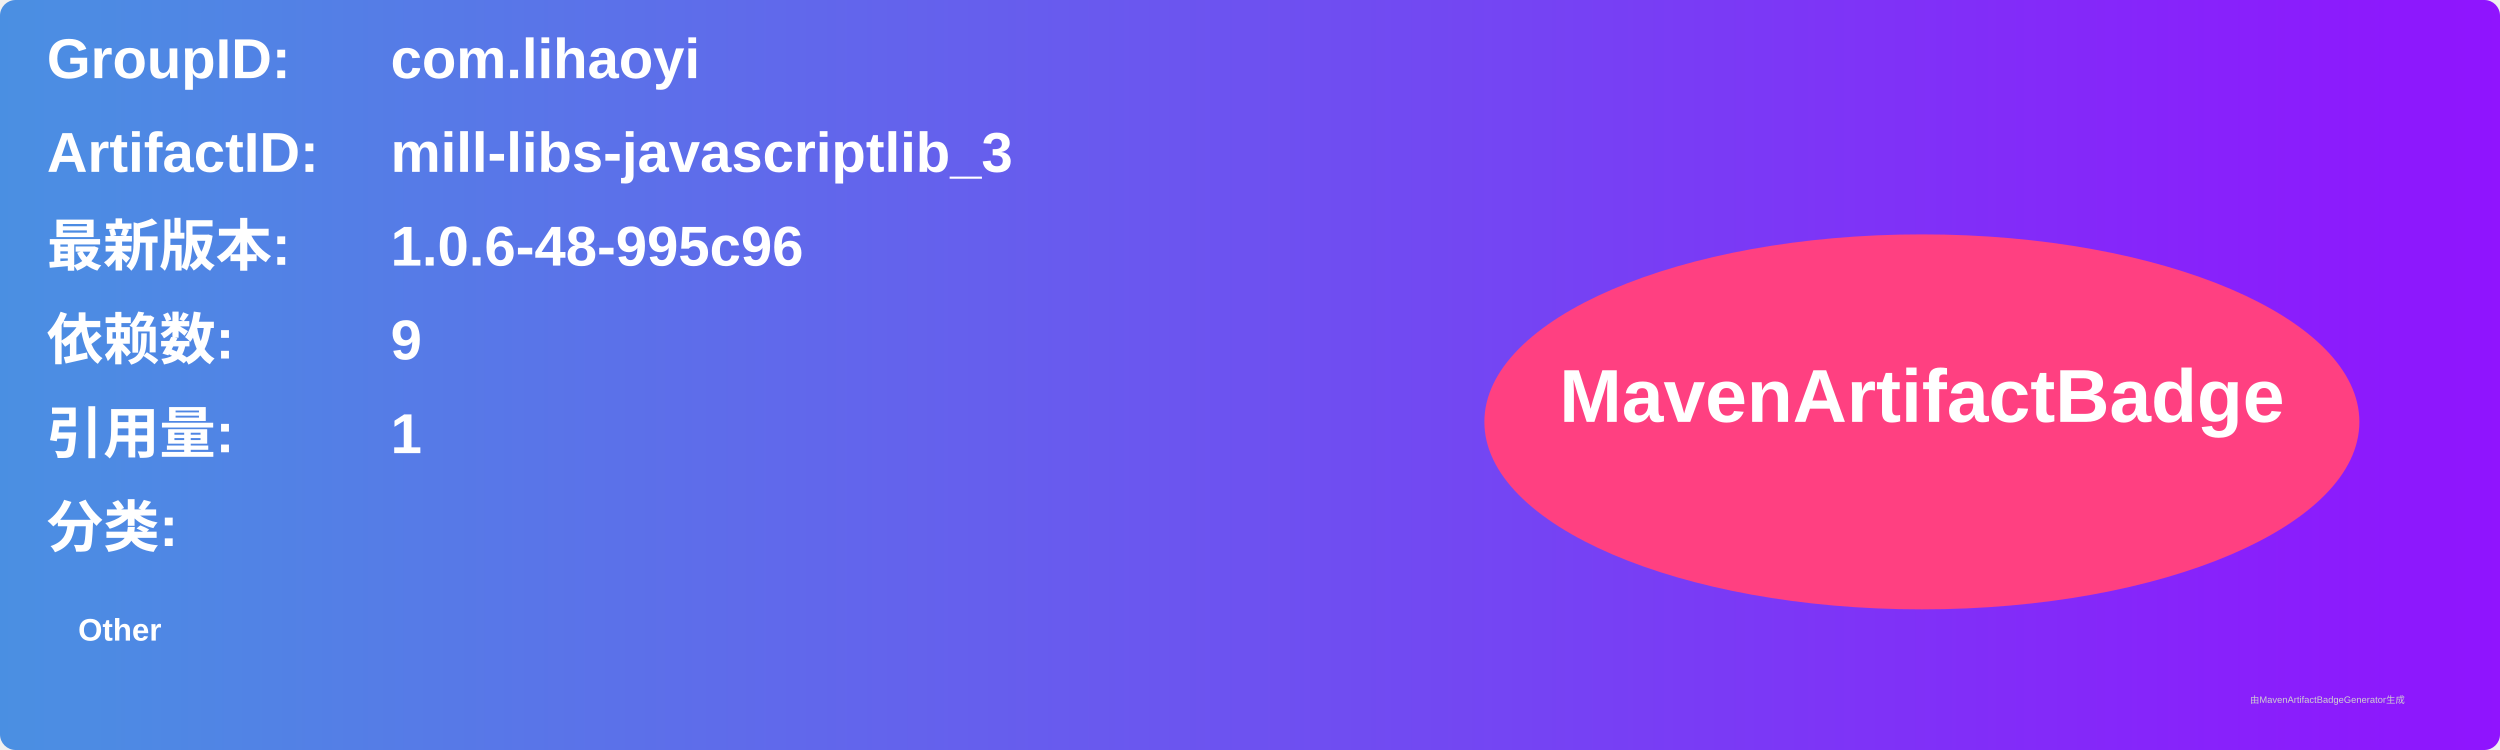
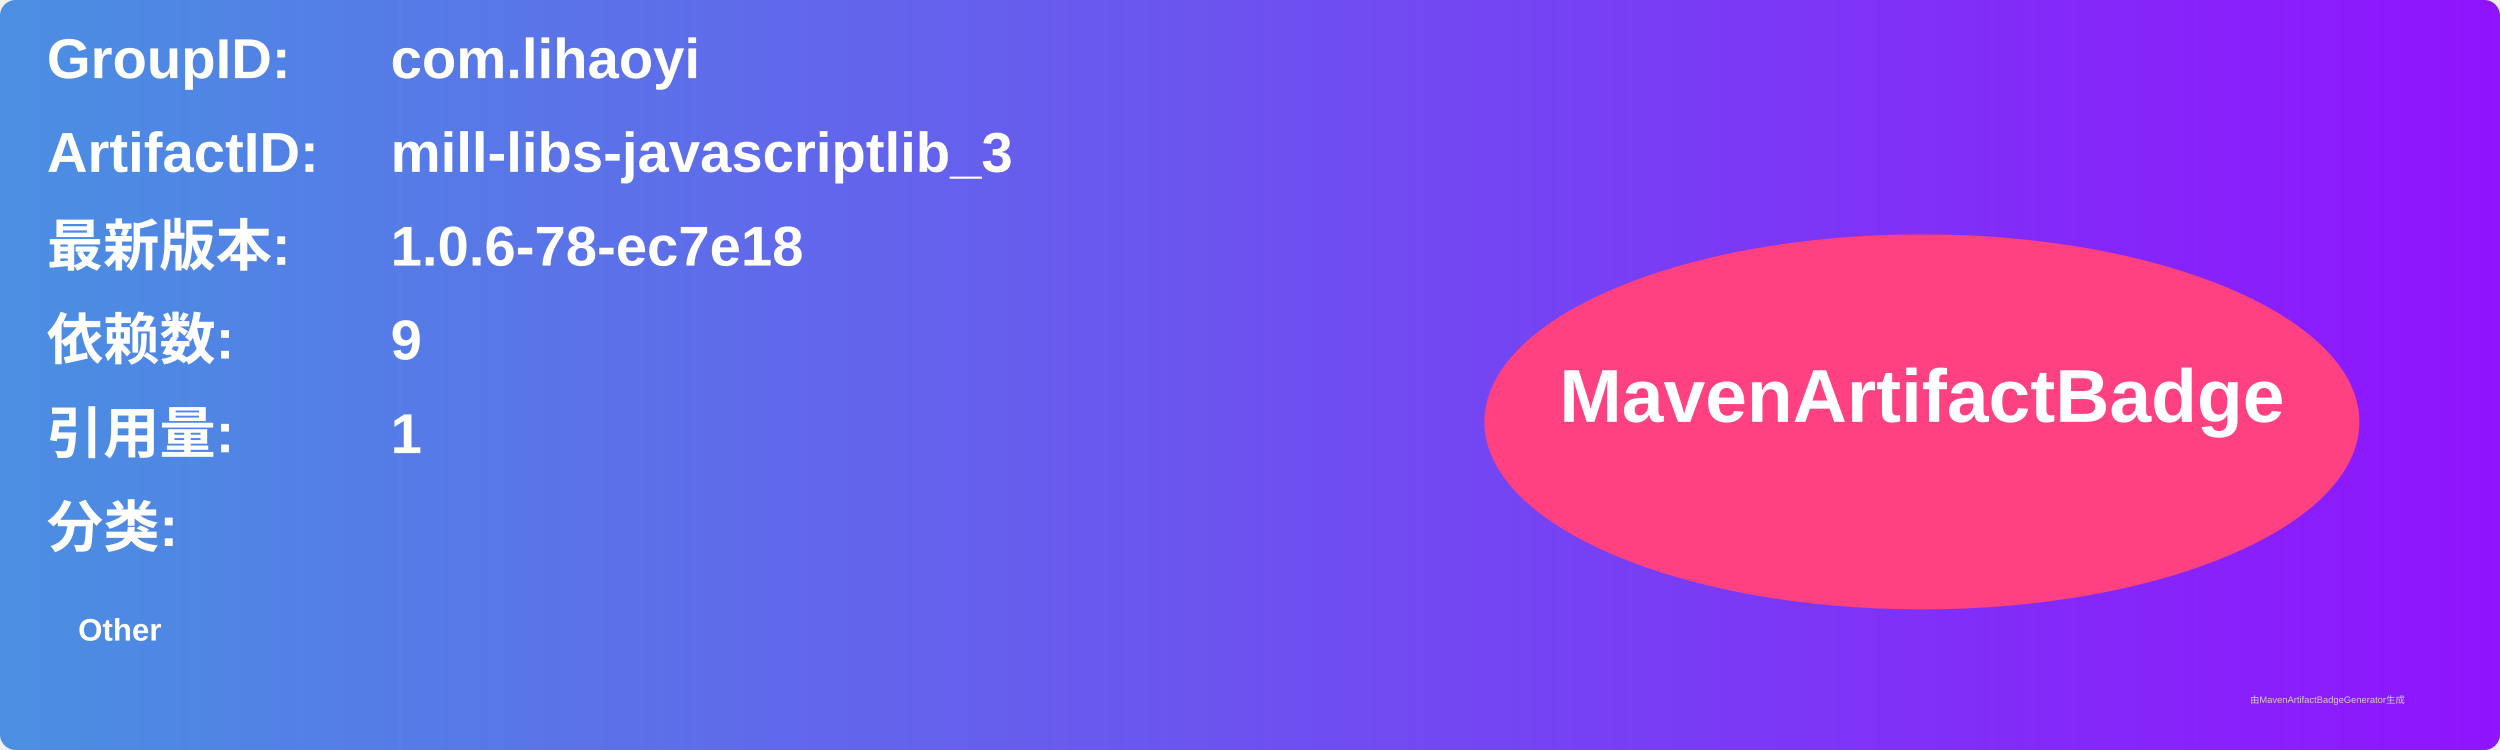
<svg xmlns="http://www.w3.org/2000/svg" width="800" height="240" viewBox="0 0 800 240">
  <linearGradient id="grad" x1="0%" y1="0%" x2="100%" y2="0%">
    <stop offset="0%" stop-color="#4a90e2" />
    <stop offset="100%" stop-color="#9013fe" />
  </linearGradient>
  <rect width="100%" height="100%" rx="5" ry="5" fill="url(#grad)" />
  <g transform="translate(15, 15)">
    <text x="0" y="10" font-family="Arial" font-size="18" fill="white" font-weight="bold" width="260">GroupID:</text>
    <text x="110" y="10" font-family="Arial" font-size="18" fill="white" font-weight="bold" width="460">com.lihaoyi</text>
    <text x="0" y="40" font-family="Arial" font-size="18" fill="white" font-weight="bold" width="260">ArtifactID:</text>
    <text x="110" y="40" font-family="Arial" font-size="18" fill="white" font-weight="bold" width="460">mill-libs-javascriptlib_3</text>
    <text x="0" y="70" font-family="Arial" font-size="18" fill="white" font-weight="bold">最新版本:</text>
    <text x="110" y="70" font-family="Arial" font-size="18" fill="white" font-weight="bold">
-       <tspan font-weight="bold">1.0.6-48-995c96</tspan>
+       <tspan font-weight="bold">1.0.6-78-ec7e18</tspan>
    </text>
    <text x="0" y="100" font-family="Arial" font-size="18" fill="white" font-weight="bold">依赖数: </text>
    <text x="110" y="100" font-family="Arial" font-size="18" fill="white">
      <tspan font-weight="bold">9</tspan>
    </text>
    <text x="0" y="130" font-family="Arial" font-size="18" fill="white" font-weight="bold">引用量: </text>
    <text x="110" y="130" font-family="Arial" font-size="18" fill="white">
      <tspan font-weight="bold">1</tspan>
    </text>
    <text x="0" y="160" font-family="Arial" font-size="18" fill="white" font-weight="bold">分类:</text>
    <text x="10" y="190" font-family="Arial" font-size="10" fill="white">
      <tspan font-weight="bold">Other</tspan>
    </text>
    <ellipse cx="600" cy="120" rx="140" ry="60" fill="#ff4081" />
    <text x="600" y="120" text-anchor="middle" font-family="Arial" font-size="24" fill="white" font-weight="bold">MavenArtifactBadge</text>
  </g>
  <text x="720" y="225" font-family="Arial" font-size="3" fill="#d0d0d0">由MavenArtifactBadgeGenerator生成</text>
</svg>
